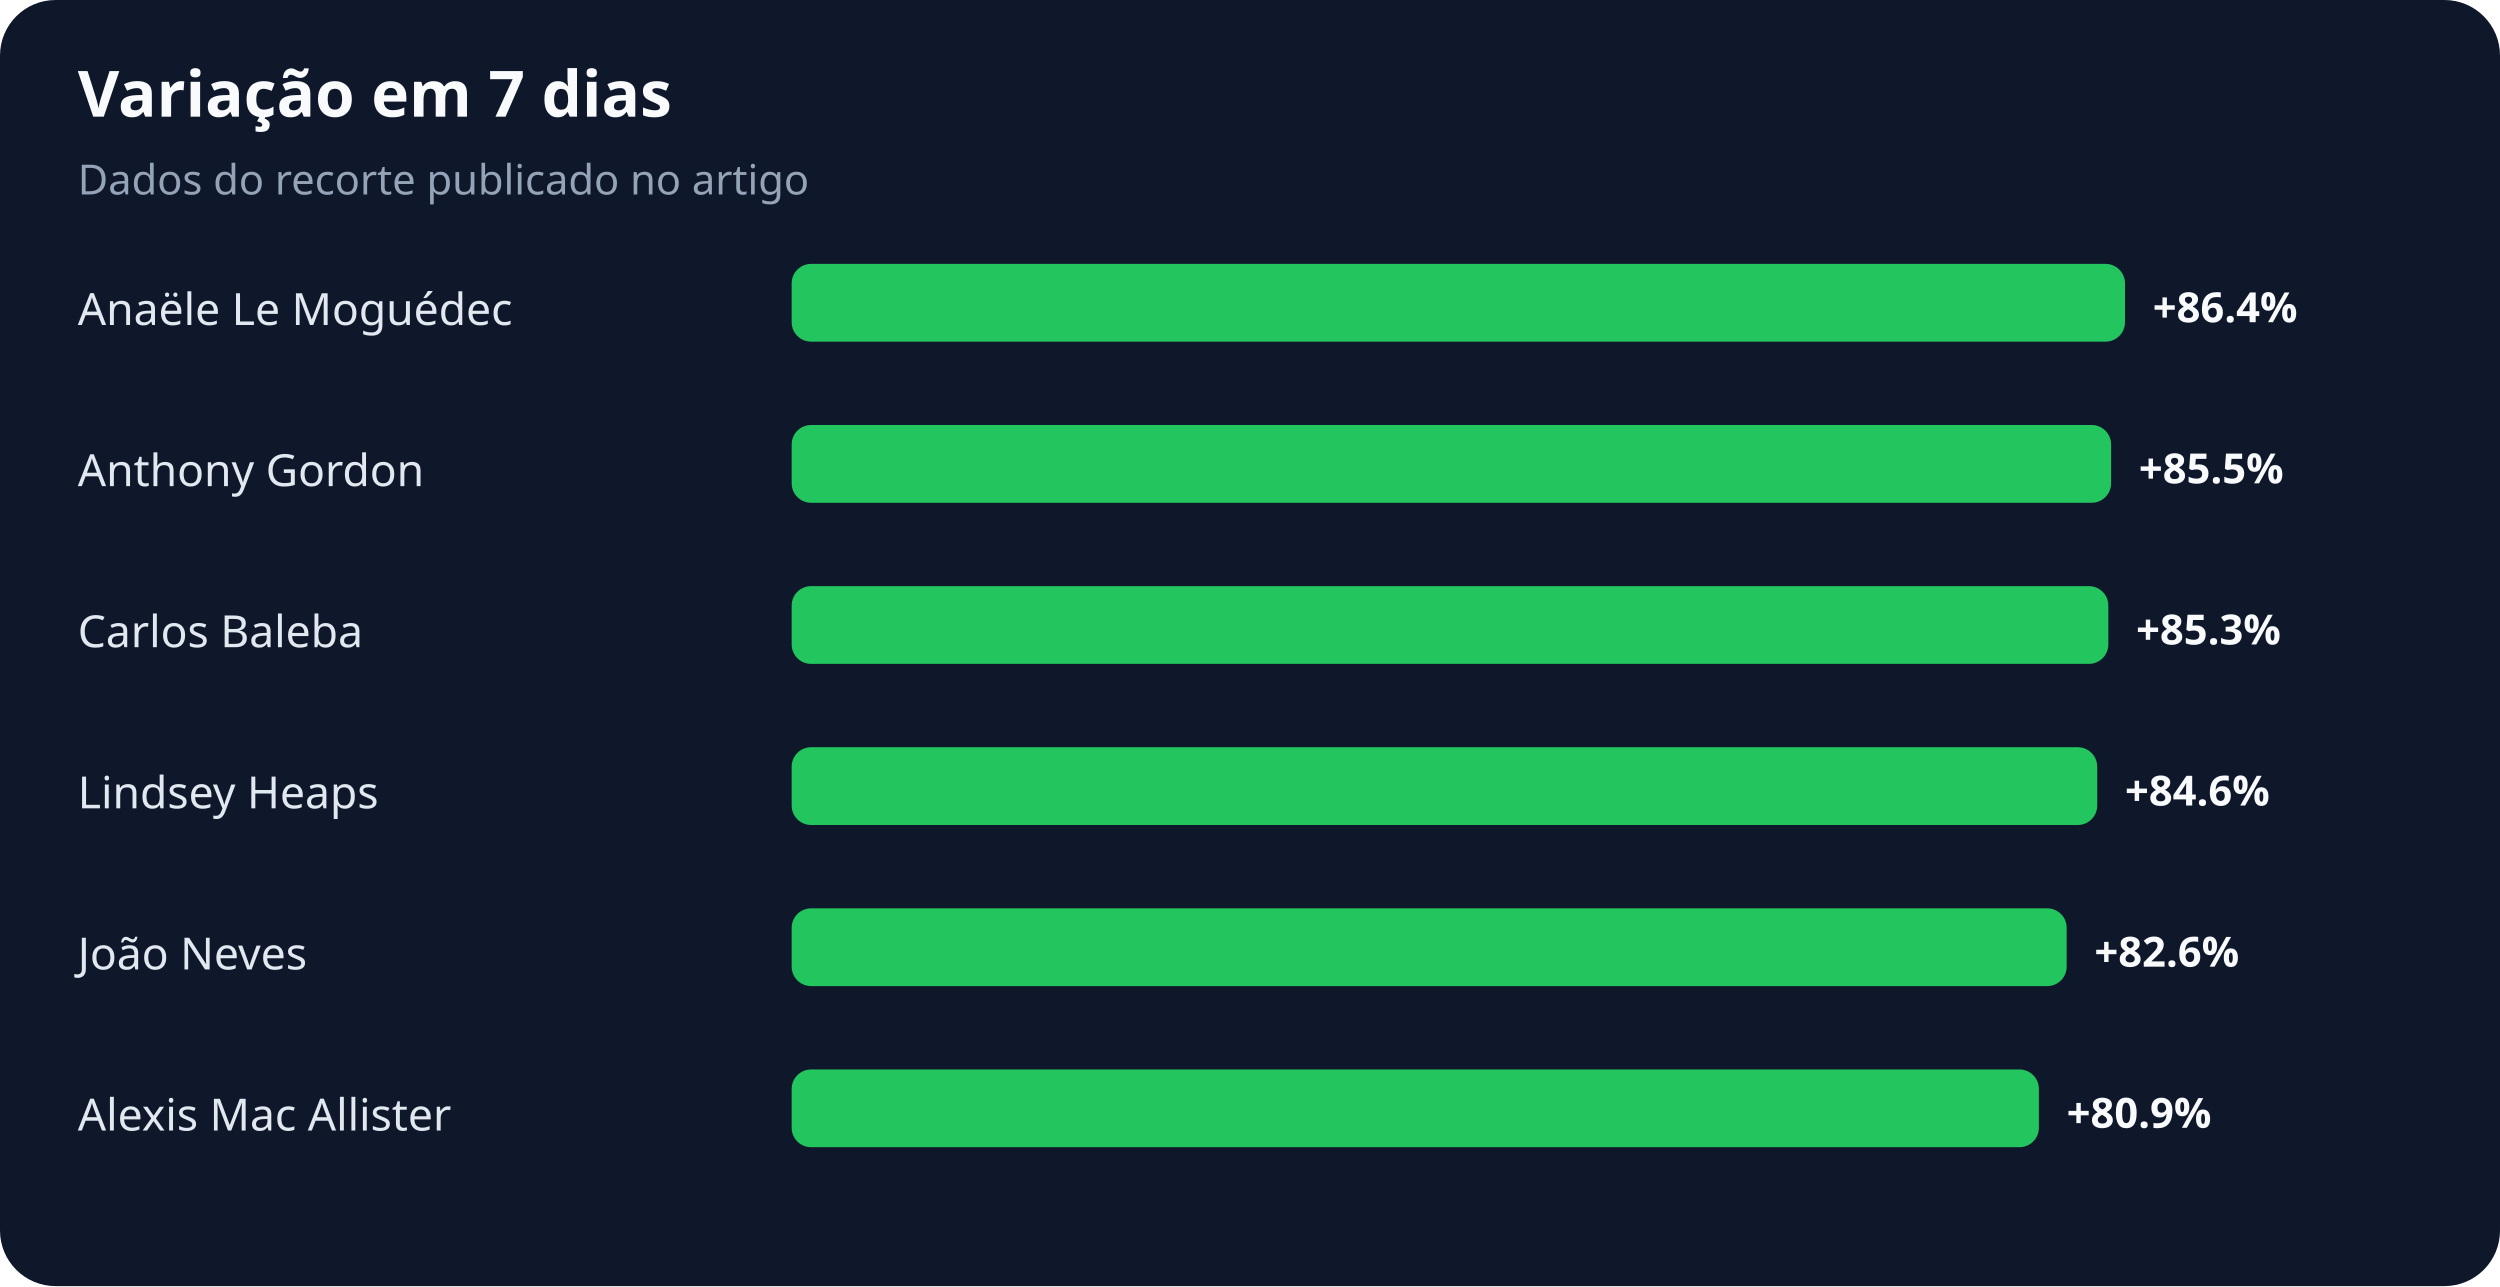
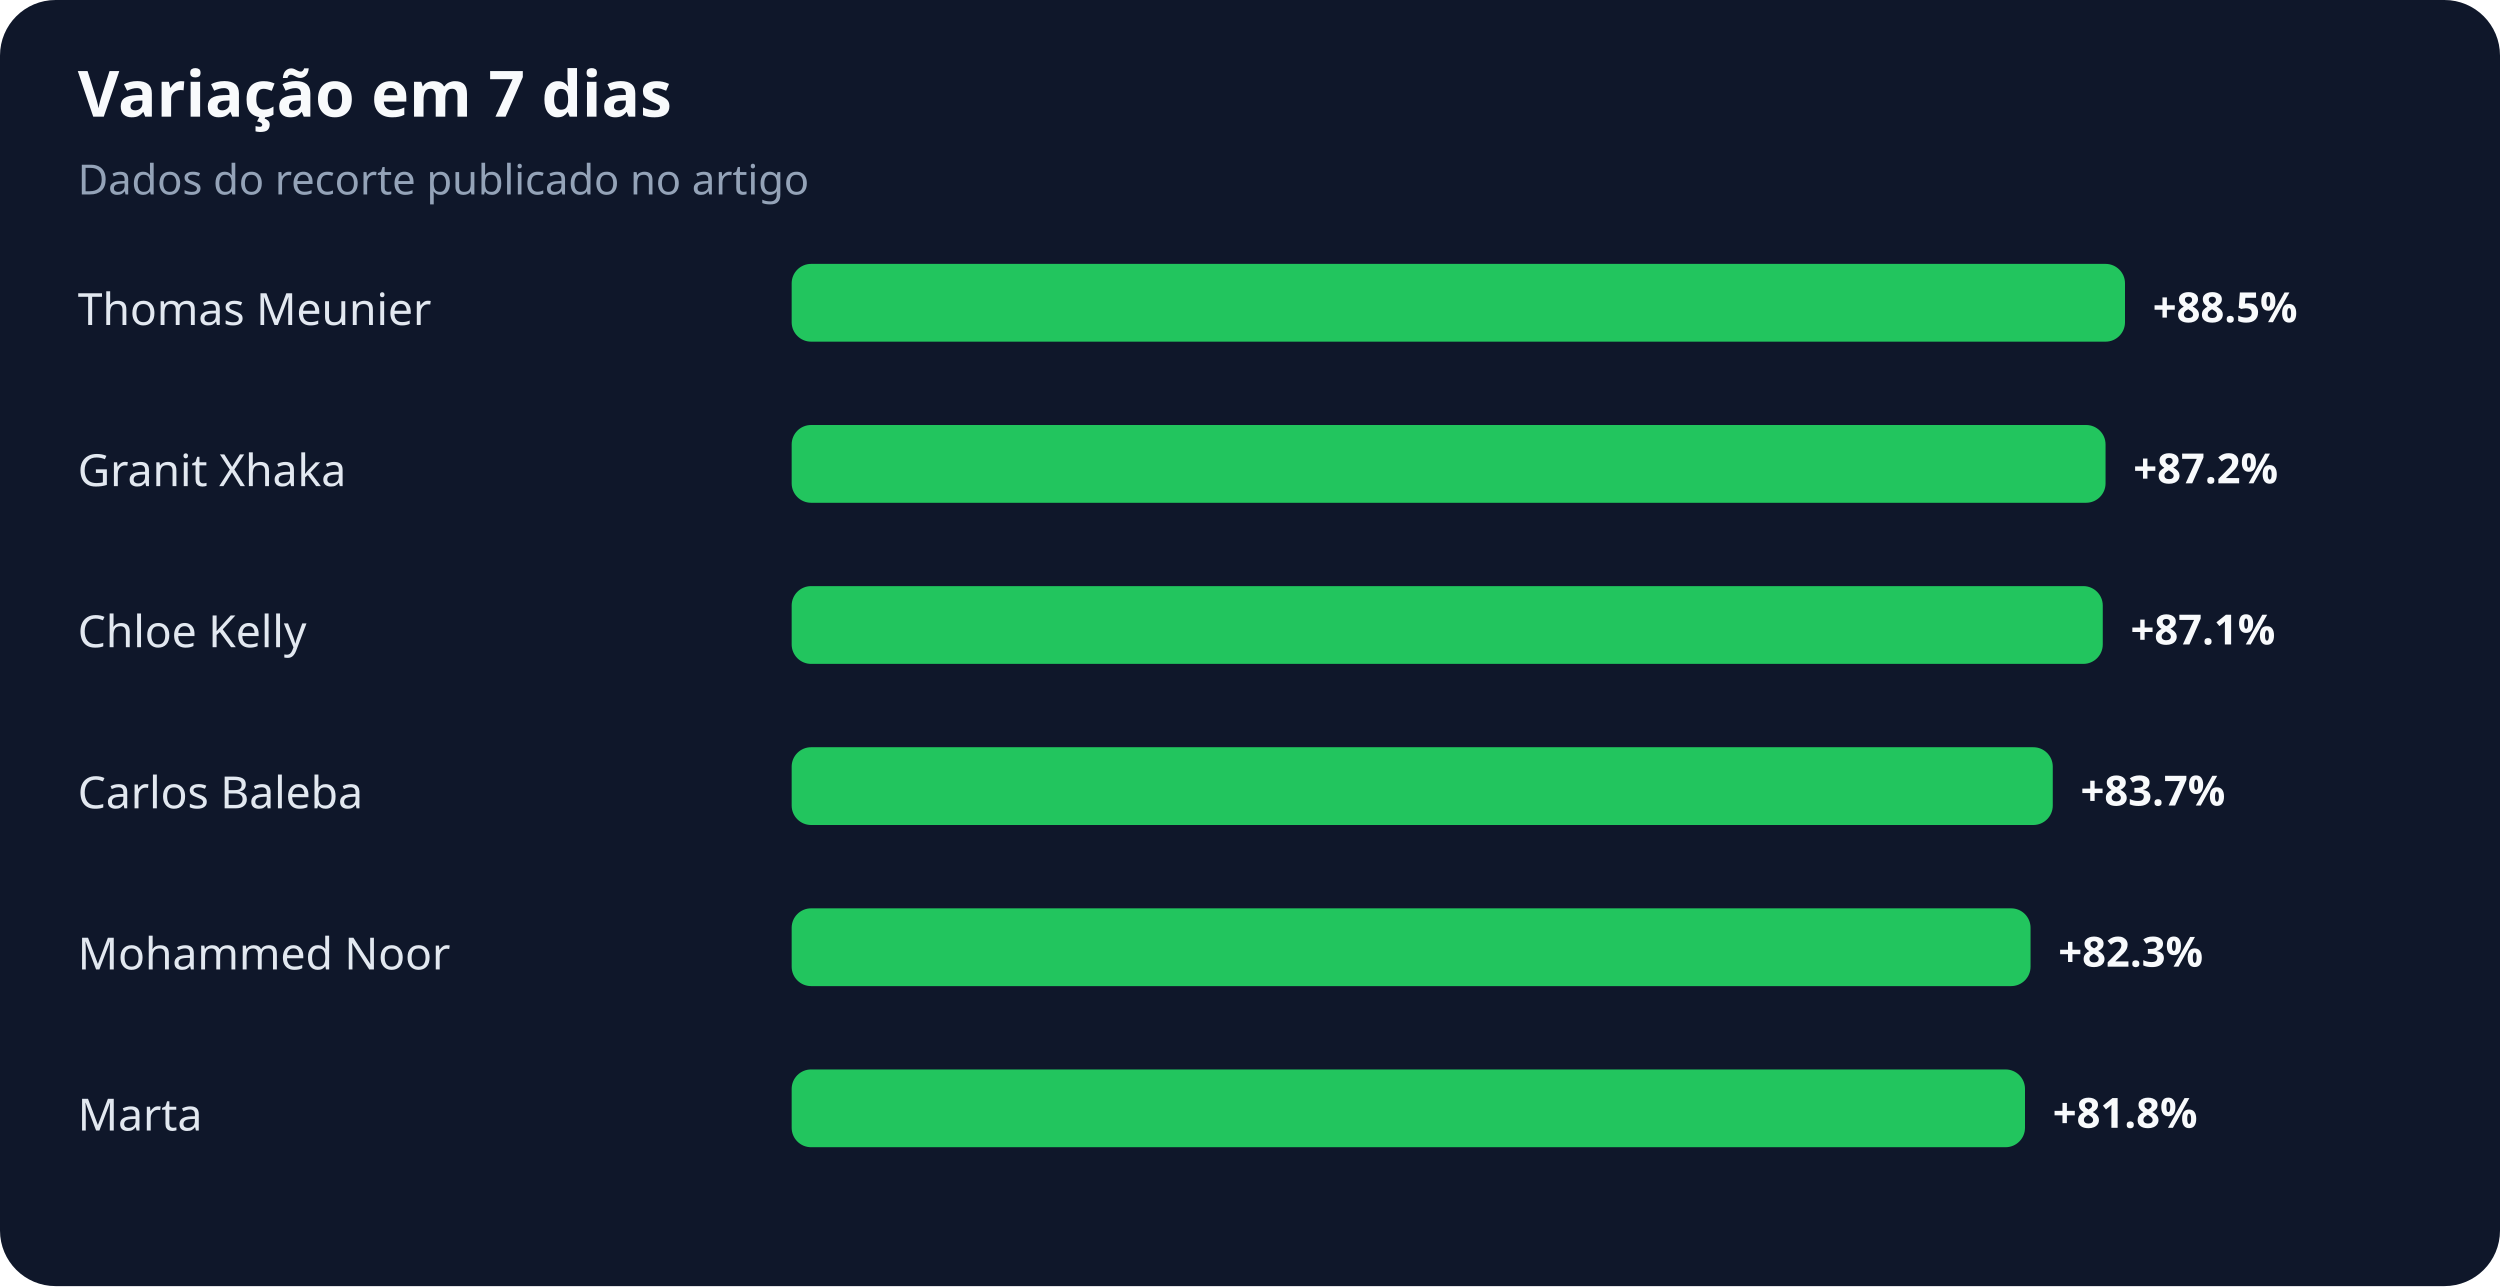
<svg xmlns="http://www.w3.org/2000/svg" width="900" height="463" viewBox="0 0 900 463" role="img" aria-labelledby="title desc">
  <rect width="100%" height="100%" rx="20" fill="#0f172a" />
  <text x="28" y="42" fill="#f8fafc" font-family="system-ui,sans-serif" font-size="23" font-weight="700">Variação em 7 dias</text>
  <text x="28" y="70" fill="#94a3b8" font-family="system-ui,sans-serif" font-size="15">Dados do recorte publicado no artigo</text>
-   <text x="28" y="117" fill="#e2e8f0" font-family="system-ui,sans-serif" font-size="16">Anaële Le Moguédec</text>
+   <text x="28" y="117" fill="#e2e8f0" font-family="system-ui,sans-serif" font-size="16">Thomas Meunier</text>
  <rect x="285" y="95" width="480" height="28" rx="7" fill="#22c55e" />
-   <text x="775" y="116" fill="#f8fafc" font-family="system-ui,sans-serif" font-size="15" font-weight="700">+86.4%</text>
-   <text x="28" y="175" fill="#e2e8f0" font-family="system-ui,sans-serif" font-size="16">Anthony Gordon</text>
-   <rect x="285" y="153" width="475" height="28" rx="7" fill="#22c55e" />
-   <text x="770" y="174" fill="#f8fafc" font-family="system-ui,sans-serif" font-size="15" font-weight="700">+85.5%</text>
-   <text x="28" y="233" fill="#e2e8f0" font-family="system-ui,sans-serif" font-size="16">Carlos Baleba</text>
-   <rect x="285" y="211" width="474" height="28" rx="7" fill="#22c55e" />
-   <text x="769" y="232" fill="#f8fafc" font-family="system-ui,sans-serif" font-size="15" font-weight="700">+85.3%</text>
-   <text x="28" y="291" fill="#e2e8f0" font-family="system-ui,sans-serif" font-size="16">Lindsey Heaps</text>
-   <rect x="285" y="269" width="470" height="28" rx="7" fill="#22c55e" />
-   <text x="765" y="290" fill="#f8fafc" font-family="system-ui,sans-serif" font-size="15" font-weight="700">+84.6%</text>
-   <text x="28" y="349" fill="#e2e8f0" font-family="system-ui,sans-serif" font-size="16">João Neves</text>
-   <rect x="285" y="327" width="459" height="28" rx="7" fill="#22c55e" />
-   <text x="754" y="348" fill="#f8fafc" font-family="system-ui,sans-serif" font-size="15" font-weight="700">+82.6%</text>
-   <text x="28" y="407" fill="#e2e8f0" font-family="system-ui,sans-serif" font-size="16">Alexis Mac Allister</text>
-   <rect x="285" y="385" width="449" height="28" rx="7" fill="#22c55e" />
-   <text x="744" y="406" fill="#f8fafc" font-family="system-ui,sans-serif" font-size="15" font-weight="700">+80.9%</text>
+   <text x="775" y="116" fill="#f8fafc" font-family="system-ui,sans-serif" font-size="15" font-weight="700">+88.5%</text>
+   <text x="28" y="175" fill="#e2e8f0" font-family="system-ui,sans-serif" font-size="16">Granit Xhaka</text>
+   <rect x="285" y="153" width="473" height="28" rx="7" fill="#22c55e" />
+   <text x="768" y="174" fill="#f8fafc" font-family="system-ui,sans-serif" font-size="15" font-weight="700">+87.2%</text>
+   <text x="28" y="233" fill="#e2e8f0" font-family="system-ui,sans-serif" font-size="16">Chloe Kelly</text>
+   <rect x="285" y="211" width="472" height="28" rx="7" fill="#22c55e" />
+   <text x="767" y="232" fill="#f8fafc" font-family="system-ui,sans-serif" font-size="15" font-weight="700">+87.1%</text>
+   <text x="28" y="291" fill="#e2e8f0" font-family="system-ui,sans-serif" font-size="16">Carlos Baleba</text>
+   <rect x="285" y="269" width="454" height="28" rx="7" fill="#22c55e" />
+   <text x="749" y="290" fill="#f8fafc" font-family="system-ui,sans-serif" font-size="15" font-weight="700">+83.7%</text>
+   <text x="28" y="349" fill="#e2e8f0" font-family="system-ui,sans-serif" font-size="16">Mohammed Noor</text>
+   <rect x="285" y="327" width="446" height="28" rx="7" fill="#22c55e" />
+   <text x="741" y="348" fill="#f8fafc" font-family="system-ui,sans-serif" font-size="15" font-weight="700">+82.3%</text>
+   <text x="28" y="407" fill="#e2e8f0" font-family="system-ui,sans-serif" font-size="16">Marta</text>
+   <rect x="285" y="385" width="444" height="28" rx="7" fill="#22c55e" />
+   <text x="739" y="406" fill="#f8fafc" font-family="system-ui,sans-serif" font-size="15" font-weight="700">+81.8%</text>
</svg>
